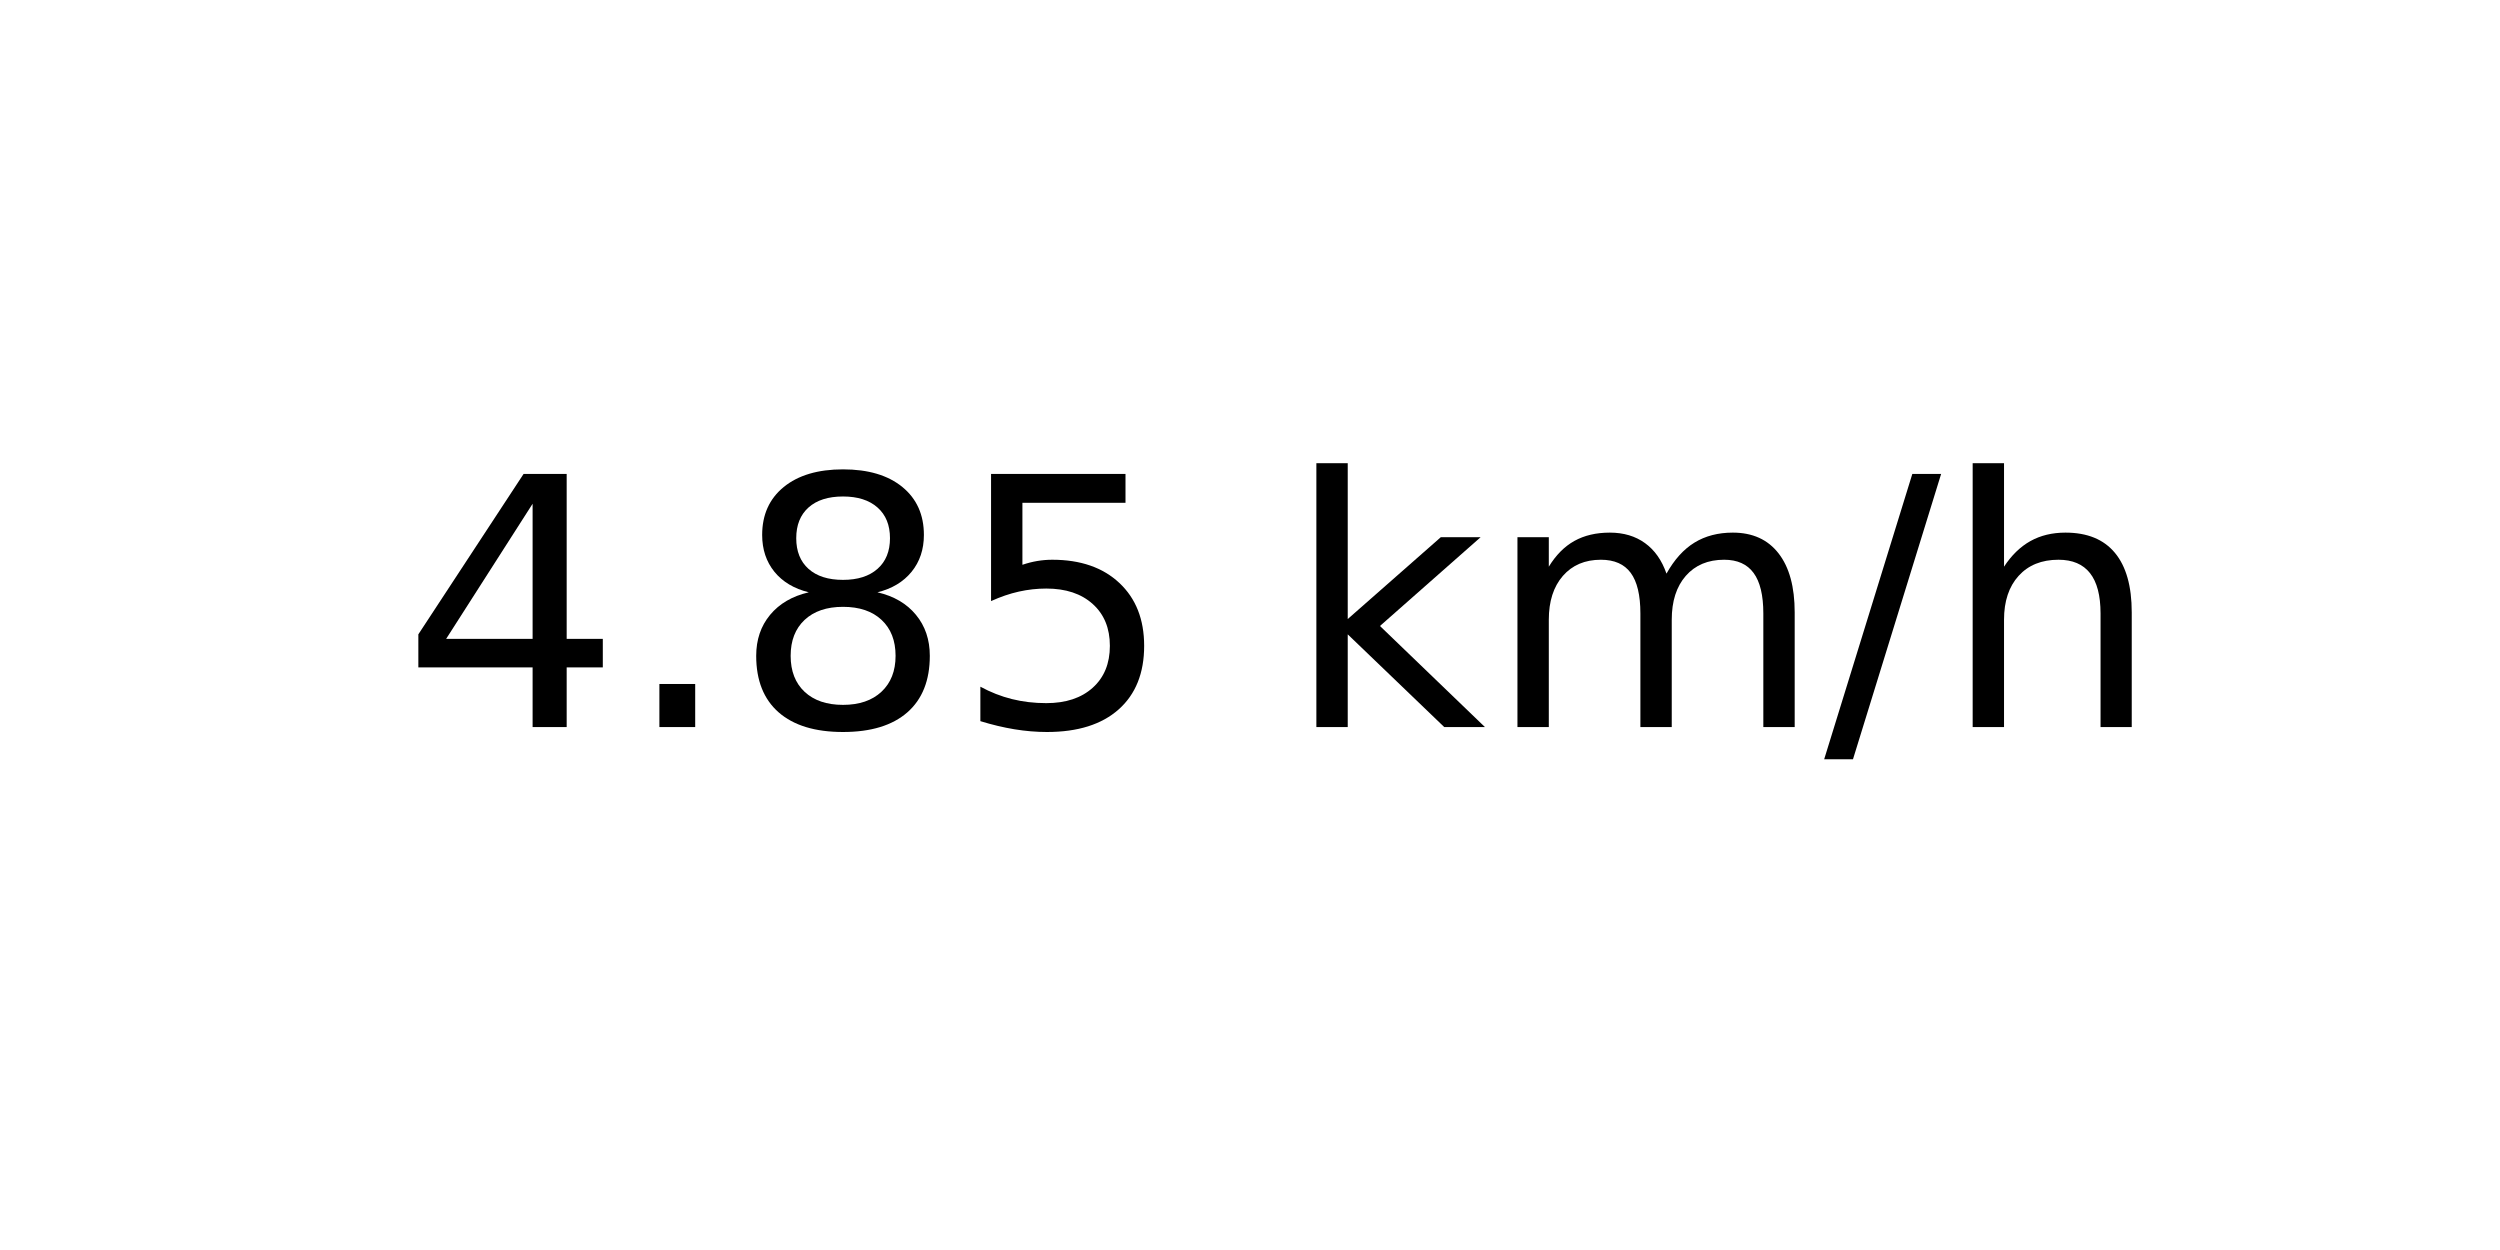
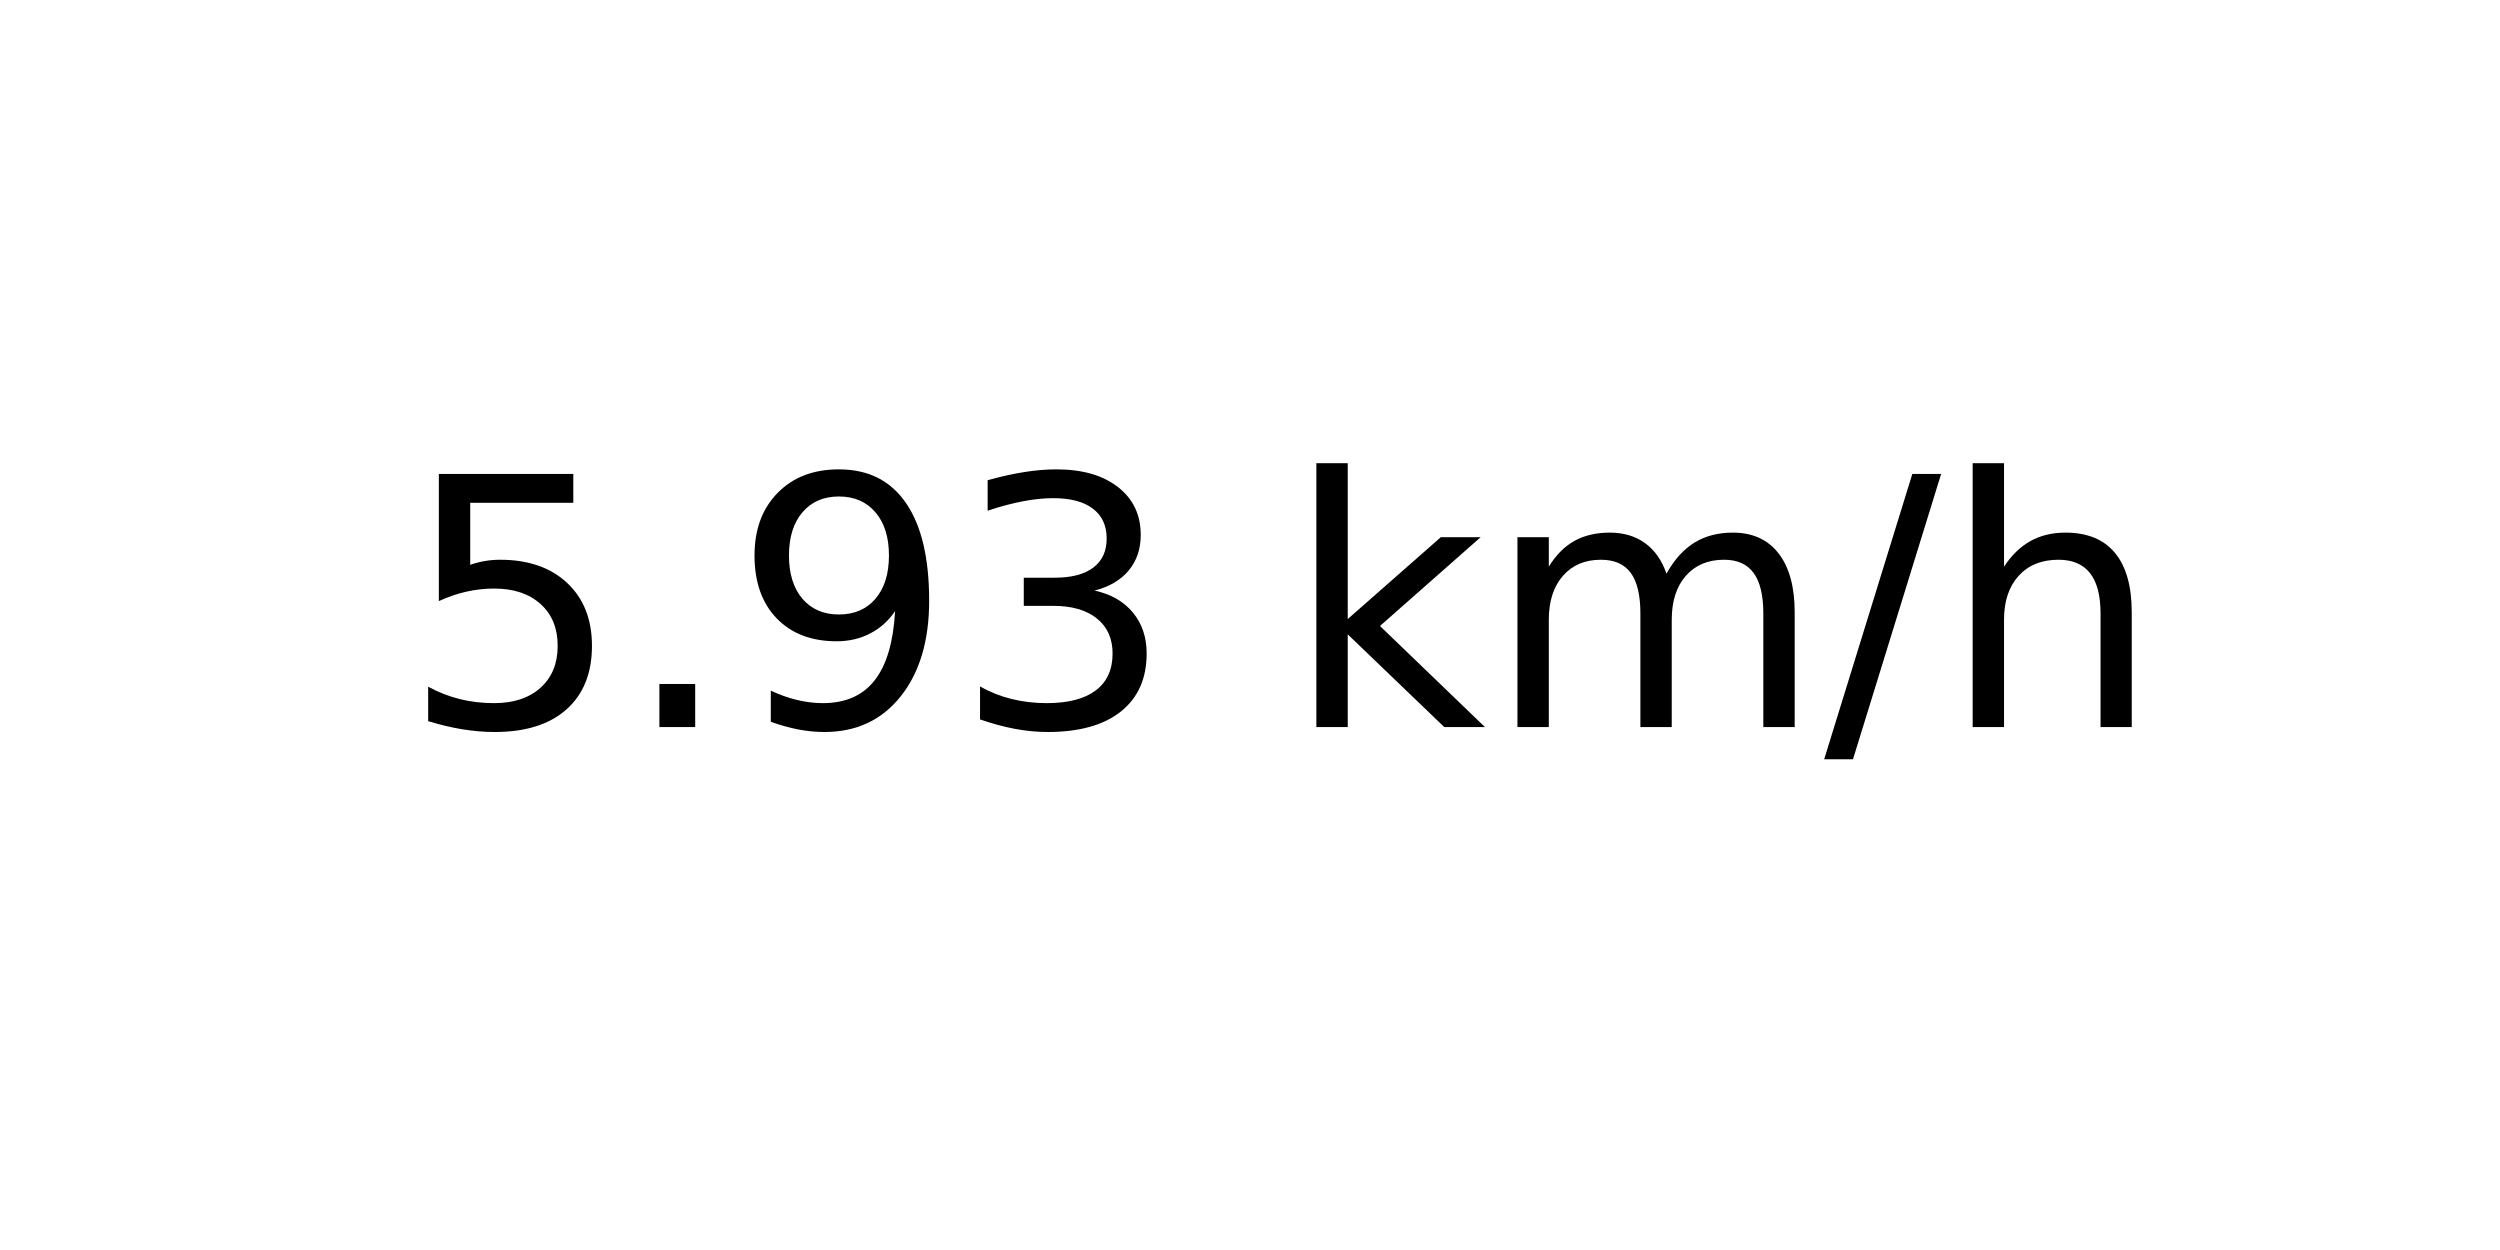
<svg xmlns="http://www.w3.org/2000/svg" xmlns:xlink="http://www.w3.org/1999/xlink" width="72pt" height="36pt" viewBox="0 0 72 36" version="1.1">
  <defs>
    <style type="text/css">*{stroke-linejoin: round; stroke-linecap: butt}</style>
  </defs>
  <g id="figure_1">
    <g id="axes_1">
      <g id="text_1">
        <g transform="translate(11.55937 20.93937) scale(0.1 -0.1)">
          <defs>
-             <path id="DejaVuSans-34" d="M 2419 4116  L 825 1625  L 2419 1625  L 2419 4116  z M 2253 4666  L 3047 4666  L 3047 1625  L 3713 1625  L 3713 1100  L 3047 1100  L 3047 0  L 2419 0  L 2419 1100  L 313 1100  L 313 1709  L 2253 4666  z " transform="scale(0.015625)" />
+             <path id="DejaVuSans-35" d="M 691 4666  L 3169 4666  L 3169 4134  L 1269 4134  L 1269 2991  Q 1406 3038 1543 3061  Q 1681 3084 1819 3084  Q 2600 3084 3056 2656  Q 3513 2228 3513 1497  Q 3513 744 3044 326  Q 2575 -91 1722 -91  Q 1428 -91 1123 -41  Q 819 9 494 109  L 494 744  Q 775 591 1075 516  Q 1375 441 1709 441  Q 2250 441 2565 725  Q 2881 1009 2881 1497  Q 2881 1984 2565 2268  Q 2250 2553 1709 2553  Q 1456 2553 1204 2497  Q 953 2441 691 2322  L 691 4666  z " transform="scale(0.015625)" />
            <path id="DejaVuSans-2e" d="M 684 794  L 1344 794  L 1344 0  L 684 0  L 684 794  z " transform="scale(0.015625)" />
-             <path id="DejaVuSans-38" d="M 2034 2216  Q 1584 2216 1326 1975  Q 1069 1734 1069 1313  Q 1069 891 1326 650  Q 1584 409 2034 409  Q 2484 409 2743 651  Q 3003 894 3003 1313  Q 3003 1734 2745 1975  Q 2488 2216 2034 2216  z M 1403 2484  Q 997 2584 770 2862  Q 544 3141 544 3541  Q 544 4100 942 4425  Q 1341 4750 2034 4750  Q 2731 4750 3128 4425  Q 3525 4100 3525 3541  Q 3525 3141 3298 2862  Q 3072 2584 2669 2484  Q 3125 2378 3379 2068  Q 3634 1759 3634 1313  Q 3634 634 3220 271  Q 2806 -91 2034 -91  Q 1263 -91 848 271  Q 434 634 434 1313  Q 434 1759 690 2068  Q 947 2378 1403 2484  z M 1172 3481  Q 1172 3119 1398 2916  Q 1625 2713 2034 2713  Q 2441 2713 2670 2916  Q 2900 3119 2900 3481  Q 2900 3844 2670 4047  Q 2441 4250 2034 4250  Q 1625 4250 1398 4047  Q 1172 3844 1172 3481  z " transform="scale(0.015625)" />
-             <path id="DejaVuSans-35" d="M 691 4666  L 3169 4666  L 3169 4134  L 1269 4134  L 1269 2991  Q 1406 3038 1543 3061  Q 1681 3084 1819 3084  Q 2600 3084 3056 2656  Q 3513 2228 3513 1497  Q 3513 744 3044 326  Q 2575 -91 1722 -91  Q 1428 -91 1123 -41  Q 819 9 494 109  L 494 744  Q 775 591 1075 516  Q 1375 441 1709 441  Q 2250 441 2565 725  Q 2881 1009 2881 1497  Q 2881 1984 2565 2268  Q 2250 2553 1709 2553  Q 1456 2553 1204 2497  Q 953 2441 691 2322  L 691 4666  z " transform="scale(0.015625)" />
+             <path id="DejaVuSans-39" d="M 703 97  L 703 672  Q 941 559 1184 500  Q 1428 441 1663 441  Q 2288 441 2617 861  Q 2947 1281 2994 2138  Q 2813 1869 2534 1725  Q 2256 1581 1919 1581  Q 1219 1581 811 2004  Q 403 2428 403 3163  Q 403 3881 828 4315  Q 1253 4750 1959 4750  Q 2769 4750 3195 4129  Q 3622 3509 3622 2328  Q 3622 1225 3098 567  Q 2575 -91 1691 -91  Q 1453 -91 1209 -44  Q 966 3 703 97  z M 1959 2075  Q 2384 2075 2632 2365  Q 2881 2656 2881 3163  Q 2881 3666 2632 3958  Q 2384 4250 1959 4250  Q 1534 4250 1286 3958  Q 1038 3666 1038 3163  Q 1038 2656 1286 2365  Q 1534 2075 1959 2075  z " transform="scale(0.015625)" />
+             <path id="DejaVuSans-33" d="M 2597 2516  Q 3050 2419 3304 2112  Q 3559 1806 3559 1356  Q 3559 666 3084 287  Q 2609 -91 1734 -91  Q 1441 -91 1130 -33  Q 819 25 488 141  L 488 750  Q 750 597 1062 519  Q 1375 441 1716 441  Q 2309 441 2620 675  Q 2931 909 2931 1356  Q 2931 1769 2642 2001  Q 2353 2234 1838 2234  L 1294 2234  L 1294 2753  L 1863 2753  Q 2328 2753 2575 2939  Q 2822 3125 2822 3475  Q 2822 3834 2567 4026  Q 2313 4219 1838 4219  Q 1578 4219 1281 4162  Q 984 4106 628 3988  L 628 4550  Q 988 4650 1302 4700  Q 1616 4750 1894 4750  Q 2613 4750 3031 4423  Q 3450 4097 3450 3541  Q 3450 3153 3228 2886  Q 3006 2619 2597 2516  z " transform="scale(0.015625)" />
            <path id="DejaVuSans-20" transform="scale(0.015625)" />
            <path id="DejaVuSans-6b" d="M 581 4863  L 1159 4863  L 1159 1991  L 2875 3500  L 3609 3500  L 1753 1863  L 3688 0  L 2938 0  L 1159 1709  L 1159 0  L 581 0  L 581 4863  z " transform="scale(0.015625)" />
            <path id="DejaVuSans-6d" d="M 3328 2828  Q 3544 3216 3844 3400  Q 4144 3584 4550 3584  Q 5097 3584 5394 3201  Q 5691 2819 5691 2113  L 5691 0  L 5113 0  L 5113 2094  Q 5113 2597 4934 2840  Q 4756 3084 4391 3084  Q 3944 3084 3684 2787  Q 3425 2491 3425 1978  L 3425 0  L 2847 0  L 2847 2094  Q 2847 2600 2669 2842  Q 2491 3084 2119 3084  Q 1678 3084 1418 2786  Q 1159 2488 1159 1978  L 1159 0  L 581 0  L 581 3500  L 1159 3500  L 1159 2956  Q 1356 3278 1631 3431  Q 1906 3584 2284 3584  Q 2666 3584 2933 3390  Q 3200 3197 3328 2828  z " transform="scale(0.015625)" />
            <path id="DejaVuSans-2f" d="M 1625 4666  L 2156 4666  L 531 -594  L 0 -594  L 1625 4666  z " transform="scale(0.015625)" />
            <path id="DejaVuSans-68" d="M 3513 2113  L 3513 0  L 2938 0  L 2938 2094  Q 2938 2591 2744 2837  Q 2550 3084 2163 3084  Q 1697 3084 1428 2787  Q 1159 2491 1159 1978  L 1159 0  L 581 0  L 581 4863  L 1159 4863  L 1159 2956  Q 1366 3272 1645 3428  Q 1925 3584 2291 3584  Q 2894 3584 3203 3211  Q 3513 2838 3513 2113  z " transform="scale(0.015625)" />
          </defs>
-           <use xlink:href="#DejaVuSans-34" />
+           <use xlink:href="#DejaVuSans-35" />
          <use xlink:href="#DejaVuSans-2e" x="63.623" />
-           <use xlink:href="#DejaVuSans-38" x="95.41" />
-           <use xlink:href="#DejaVuSans-35" x="159.033" />
+           <use xlink:href="#DejaVuSans-39" x="95.41" />
+           <use xlink:href="#DejaVuSans-33" x="159.033" />
          <use xlink:href="#DejaVuSans-20" x="222.656" />
          <use xlink:href="#DejaVuSans-6b" x="254.443" />
          <use xlink:href="#DejaVuSans-6d" x="312.354" />
          <use xlink:href="#DejaVuSans-2f" x="409.766" />
          <use xlink:href="#DejaVuSans-68" x="443.457" />
        </g>
      </g>
    </g>
  </g>
</svg>
